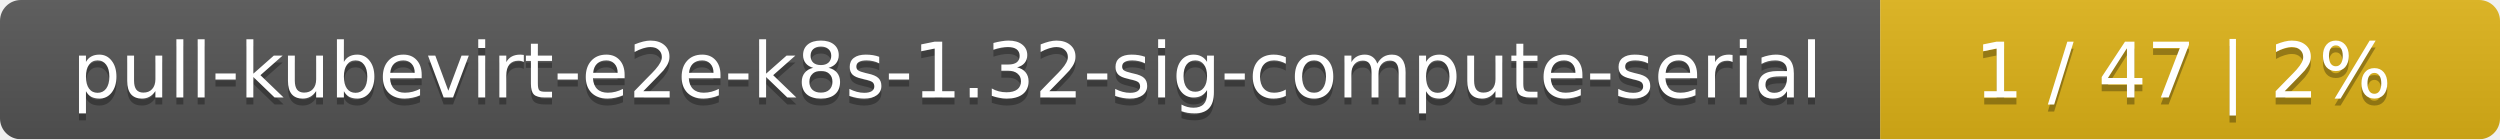
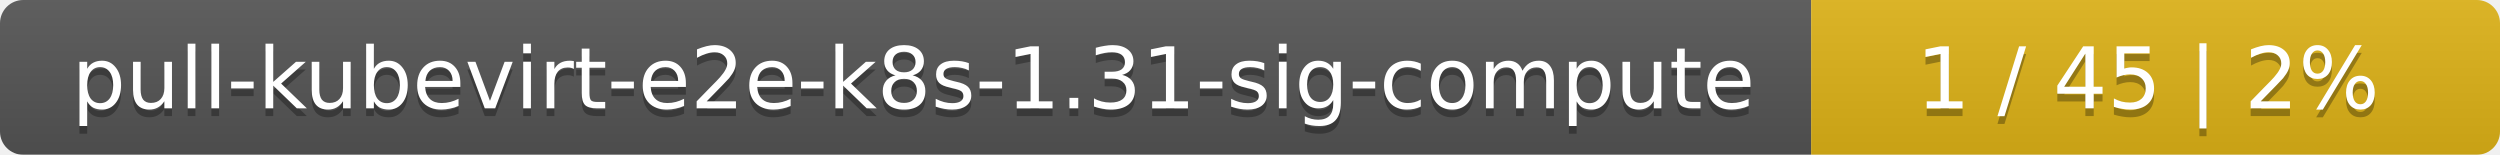
- <svg xmlns="http://www.w3.org/2000/svg" width="359" height="20">
+ <svg xmlns="http://www.w3.org/2000/svg" width="323" height="20">
  <linearGradient id="smooth" x2="0" y2="100%">
    <stop offset="0" stop-color="#bbb" stop-opacity=".1" />
    <stop offset="1" stop-opacity=".1" />
  </linearGradient>
  <mask id="round">
-     <rect width="359" height="20" rx="3" fill="#fff" />
+     <rect width="323" height="20" rx="3" fill="#fff" />
  </mask>
  <g mask="url(#round)">
-     <rect width="270" height="20" fill="#555" />
-     <rect x="270" width="89" height="20" fill="#dfb317" />
-     <rect width="359" height="20" fill="url(#smooth)" />
+     <rect width="234" height="20" fill="#555" />
+     <rect x="234" width="89" height="20" fill="#dfb317" />
+     <rect width="323" height="20" fill="url(#smooth)" />
  </g>
  <g fill="#fff" text-anchor="middle" font-family="DejaVu Sans,Verdana,Geneva,sans-serif" font-size="11">
-     <text x="136" y="15" fill="#010101" fill-opacity=".3">pull-kubevirt-e2e-k8s-1.32-sig-compute-serial</text>
-     <text x="136" y="14">pull-kubevirt-e2e-k8s-1.32-sig-compute-serial</text>
-     <text x="313.5" y="15" fill="#010101" fill-opacity=".3">1 / 47    |    2%</text>
-     <text x="313.5" y="14">1 / 47    |    2%</text>
+     <text x="118" y="15" fill="#010101" fill-opacity=".3">pull-kubevirt-e2e-k8s-1.31-sig-compute</text>
+     <text x="118" y="14">pull-kubevirt-e2e-k8s-1.31-sig-compute</text>
+     <text x="277.5" y="15" fill="#010101" fill-opacity=".3">1 / 45    |    2%</text>
+     <text x="277.5" y="14">1 / 45    |    2%</text>
  </g>
</svg>
